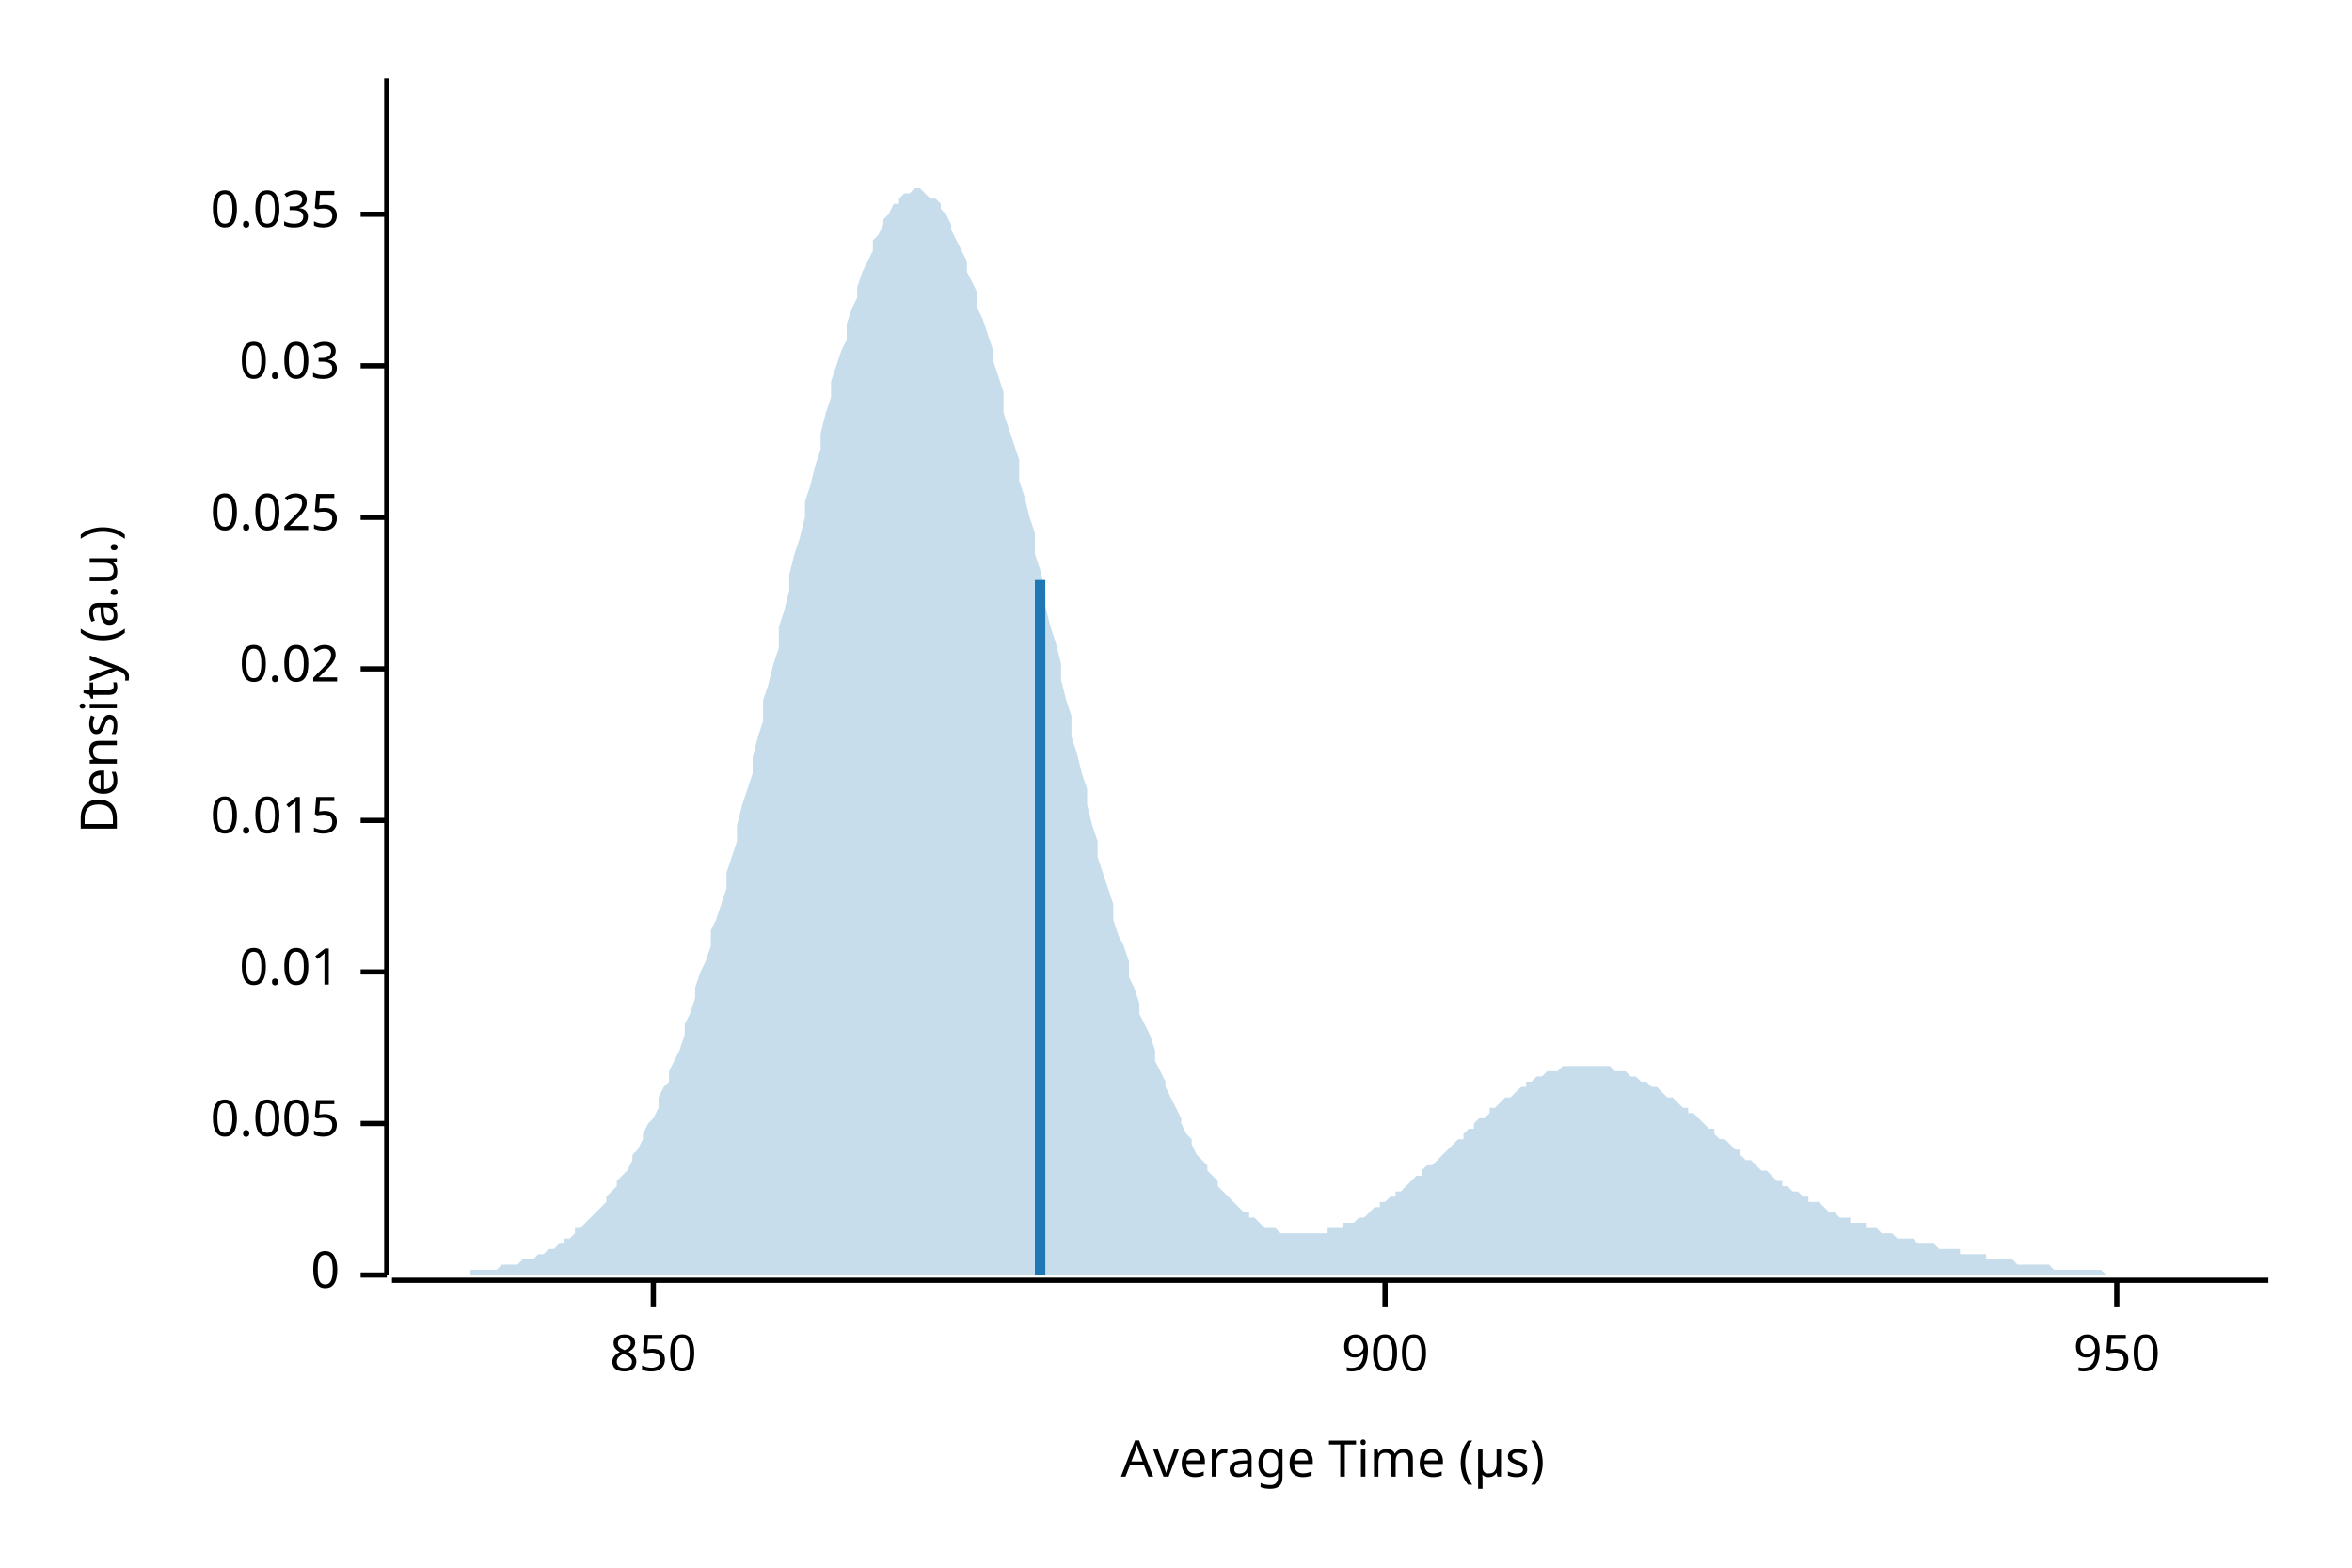
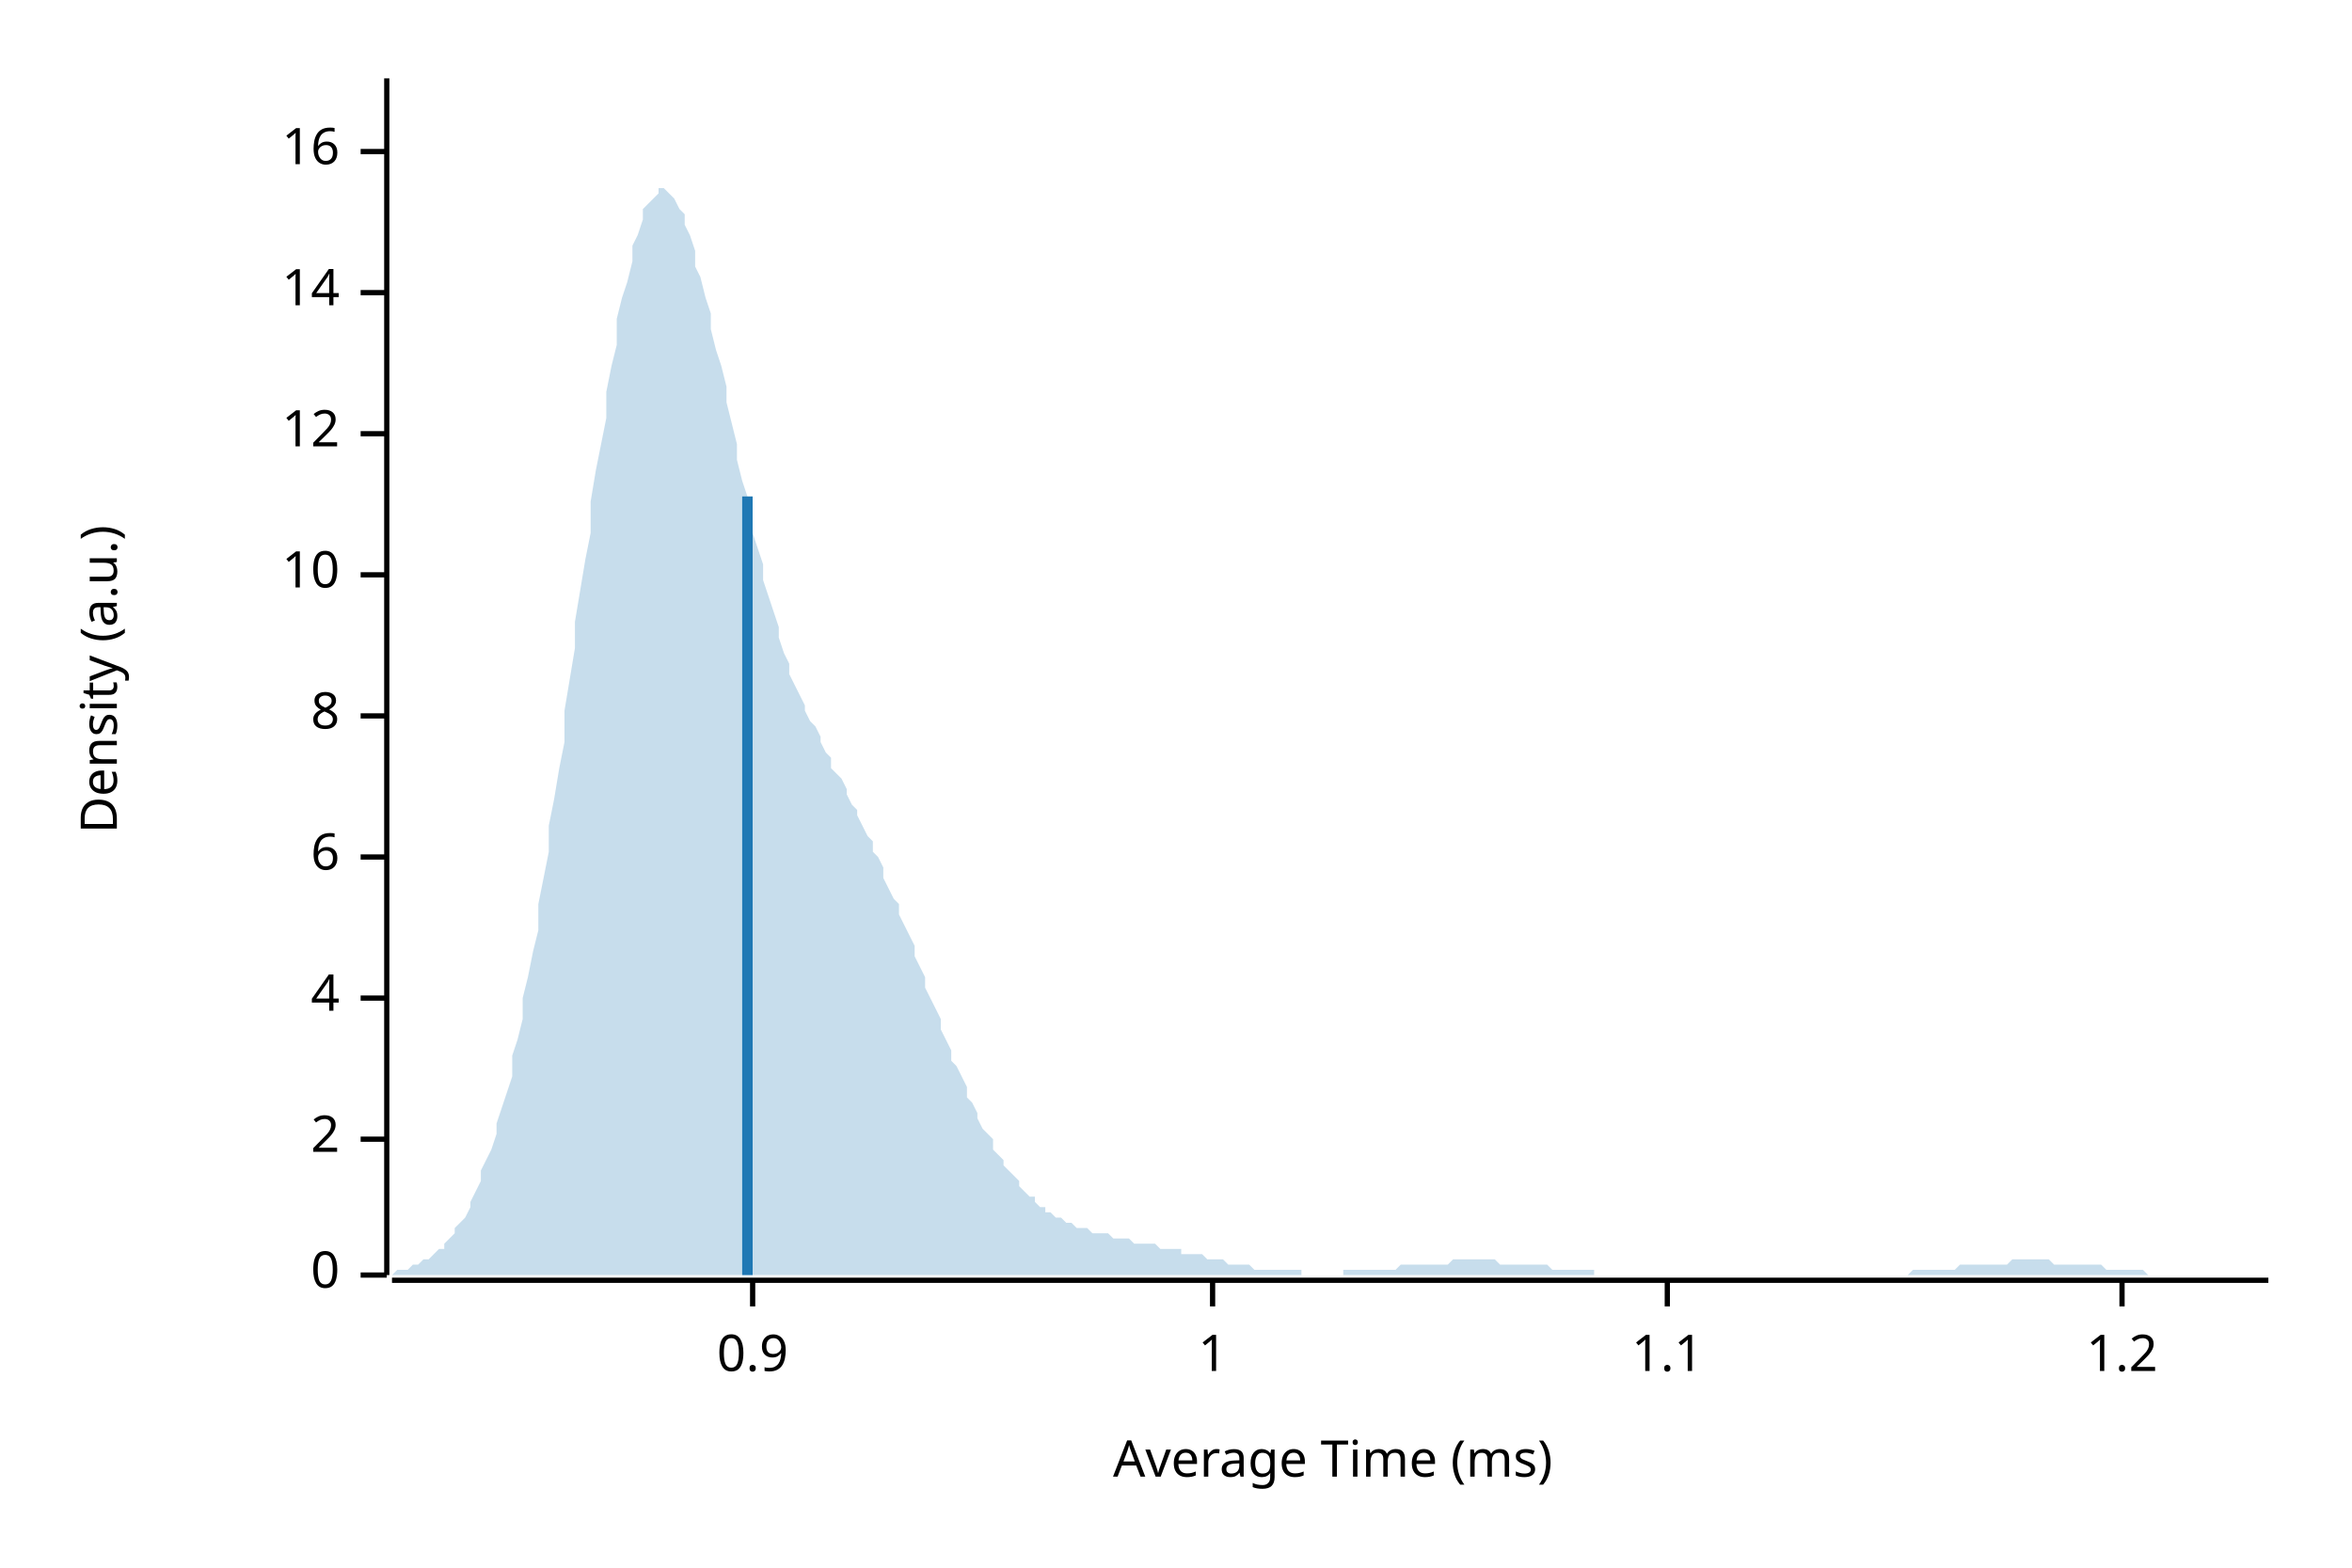
<svg xmlns="http://www.w3.org/2000/svg" width="450" height="300" viewBox="0 0 450 300">
  <text x="15" y="130" dy="0.76em" text-anchor="middle" font-family="sans-serif" font-size="9.677" opacity="1" fill="#000000" transform="rotate(270, 15, 130)">
Density (a.u.)
</text>
  <text x="255" y="285" dy="-0.5ex" text-anchor="middle" font-family="sans-serif" font-size="9.677" opacity="1" fill="#000000">
- Average Time (µs)
+ Average Time (ms)
</text>
  <polyline fill="none" opacity="1" stroke="#000000" stroke-width="1" points="74,15 74,244 " />
  <text x="65" y="244" dy="0.5ex" text-anchor="end" font-family="sans-serif" font-size="9.677" opacity="1" fill="#000000">
0
</text>
  <polyline fill="none" opacity="1" stroke="#000000" stroke-width="1" points="69,244 74,244 " />
-   <text x="65" y="215" dy="0.5ex" text-anchor="end" font-family="sans-serif" font-size="9.677" opacity="1" fill="#000000">
- 0.005
+   <text x="65" y="218" dy="0.5ex" text-anchor="end" font-family="sans-serif" font-size="9.677" opacity="1" fill="#000000">
+ 2
</text>
-   <polyline fill="none" opacity="1" stroke="#000000" stroke-width="1" points="69,215 74,215 " />
-   <text x="65" y="186" dy="0.5ex" text-anchor="end" font-family="sans-serif" font-size="9.677" opacity="1" fill="#000000">
- 0.01
+   <polyline fill="none" opacity="1" stroke="#000000" stroke-width="1" points="69,218 74,218 " />
+   <text x="65" y="191" dy="0.5ex" text-anchor="end" font-family="sans-serif" font-size="9.677" opacity="1" fill="#000000">
+ 4
</text>
-   <polyline fill="none" opacity="1" stroke="#000000" stroke-width="1" points="69,186 74,186 " />
-   <text x="65" y="157" dy="0.5ex" text-anchor="end" font-family="sans-serif" font-size="9.677" opacity="1" fill="#000000">
- 0.015
+   <polyline fill="none" opacity="1" stroke="#000000" stroke-width="1" points="69,191 74,191 " />
+   <text x="65" y="164" dy="0.5ex" text-anchor="end" font-family="sans-serif" font-size="9.677" opacity="1" fill="#000000">
+ 6
</text>
-   <polyline fill="none" opacity="1" stroke="#000000" stroke-width="1" points="69,157 74,157 " />
-   <text x="65" y="128" dy="0.5ex" text-anchor="end" font-family="sans-serif" font-size="9.677" opacity="1" fill="#000000">
- 0.02
+   <polyline fill="none" opacity="1" stroke="#000000" stroke-width="1" points="69,164 74,164 " />
+   <text x="65" y="137" dy="0.5ex" text-anchor="end" font-family="sans-serif" font-size="9.677" opacity="1" fill="#000000">
+ 8
</text>
-   <polyline fill="none" opacity="1" stroke="#000000" stroke-width="1" points="69,128 74,128 " />
-   <text x="65" y="99" dy="0.5ex" text-anchor="end" font-family="sans-serif" font-size="9.677" opacity="1" fill="#000000">
- 0.025
+   <polyline fill="none" opacity="1" stroke="#000000" stroke-width="1" points="69,137 74,137 " />
+   <text x="65" y="110" dy="0.5ex" text-anchor="end" font-family="sans-serif" font-size="9.677" opacity="1" fill="#000000">
+ 10
</text>
-   <polyline fill="none" opacity="1" stroke="#000000" stroke-width="1" points="69,99 74,99 " />
-   <text x="65" y="70" dy="0.5ex" text-anchor="end" font-family="sans-serif" font-size="9.677" opacity="1" fill="#000000">
- 0.03
+   <polyline fill="none" opacity="1" stroke="#000000" stroke-width="1" points="69,110 74,110 " />
+   <text x="65" y="83" dy="0.5ex" text-anchor="end" font-family="sans-serif" font-size="9.677" opacity="1" fill="#000000">
+ 12
</text>
-   <polyline fill="none" opacity="1" stroke="#000000" stroke-width="1" points="69,70 74,70 " />
-   <text x="65" y="41" dy="0.5ex" text-anchor="end" font-family="sans-serif" font-size="9.677" opacity="1" fill="#000000">
- 0.035
+   <polyline fill="none" opacity="1" stroke="#000000" stroke-width="1" points="69,83 74,83 " />
+   <text x="65" y="56" dy="0.5ex" text-anchor="end" font-family="sans-serif" font-size="9.677" opacity="1" fill="#000000">
+ 14
</text>
-   <polyline fill="none" opacity="1" stroke="#000000" stroke-width="1" points="69,41 74,41 " />
+   <polyline fill="none" opacity="1" stroke="#000000" stroke-width="1" points="69,56 74,56 " />
+   <text x="65" y="29" dy="0.5ex" text-anchor="end" font-family="sans-serif" font-size="9.677" opacity="1" fill="#000000">
+ 16
+ </text>
+   <polyline fill="none" opacity="1" stroke="#000000" stroke-width="1" points="69,29 74,29 " />
  <polyline fill="none" opacity="1" stroke="#000000" stroke-width="1" points="75,245 434,245 " />
-   <text x="125" y="255" dy="0.76em" text-anchor="middle" font-family="sans-serif" font-size="9.677" opacity="1" fill="#000000">
- 850
+   <text x="144" y="255" dy="0.76em" text-anchor="middle" font-family="sans-serif" font-size="9.677" opacity="1" fill="#000000">
+ 0.9
</text>
-   <polyline fill="none" opacity="1" stroke="#000000" stroke-width="1" points="125,245 125,250 " />
-   <text x="265" y="255" dy="0.76em" text-anchor="middle" font-family="sans-serif" font-size="9.677" opacity="1" fill="#000000">
- 900
+   <polyline fill="none" opacity="1" stroke="#000000" stroke-width="1" points="144,245 144,250 " />
+   <text x="232" y="255" dy="0.76em" text-anchor="middle" font-family="sans-serif" font-size="9.677" opacity="1" fill="#000000">
+ 1
</text>
-   <polyline fill="none" opacity="1" stroke="#000000" stroke-width="1" points="265,245 265,250 " />
-   <text x="405" y="255" dy="0.76em" text-anchor="middle" font-family="sans-serif" font-size="9.677" opacity="1" fill="#000000">
- 950
+   <polyline fill="none" opacity="1" stroke="#000000" stroke-width="1" points="232,245 232,250 " />
+   <text x="319" y="255" dy="0.76em" text-anchor="middle" font-family="sans-serif" font-size="9.677" opacity="1" fill="#000000">
+ 1.1
</text>
-   <polyline fill="none" opacity="1" stroke="#000000" stroke-width="1" points="405,245 405,250 " />
-   <polygon opacity="0.25" fill="#1F78B4" points="75,244 75,244 76,244 77,244 77,244 78,244 79,244 80,244 80,244 81,244 82,244 82,244 83,244 84,244 85,244 85,244 86,244 87,244 87,244 88,244 89,244 90,244 90,243 91,243 92,243 92,243 93,243 94,243 95,243 95,243 96,242 97,242 98,242 98,242 99,242 100,241 100,241 101,241 102,241 103,240 103,240 104,240 105,239 105,239 106,239 107,238 108,238 108,237 109,237 110,236 110,235 111,235 112,234 113,233 113,233 114,232 115,231 116,230 116,229 117,228 118,227 118,226 119,225 120,224 121,222 121,221 122,220 123,218 123,217 124,215 125,214 126,212 126,210 127,208 128,207 128,205 129,203 130,201 131,198 131,196 132,194 133,191 133,189 134,186 135,184 136,181 136,178 137,176 138,173 139,170 139,167 140,164 141,161 141,158 142,154 143,151 144,148 144,145 145,141 146,138 146,134 147,131 148,127 149,124 149,120 150,117 151,113 151,110 152,106 153,103 154,99 154,96 155,93 156,89 157,86 157,83 158,79 159,76 159,73 160,70 161,67 162,65 162,62 163,59 164,57 164,55 165,52 166,50 167,48 167,46 168,45 169,43 169,42 170,41 171,39 172,39 172,38 173,37 174,37 175,36 175,36 176,36 177,37 177,37 178,38 179,38 180,39 180,40 181,41 182,43 182,44 183,46 184,48 185,50 185,52 186,54 187,56 187,59 188,61 189,64 190,67 190,69 191,72 192,75 192,79 193,82 194,85 195,88 195,92 196,95 197,99 198,102 198,106 199,109 200,113 200,116 201,120 202,123 203,127 203,130 204,134 205,137 205,141 206,144 207,148 208,151 208,154 209,158 210,161 210,164 211,167 212,170 213,173 213,176 214,179 215,181 216,184 216,187 217,189 218,192 218,194 219,196 220,198 221,201 221,203 222,205 223,207 223,208 224,210 225,212 226,214 226,215 227,217 228,218 228,219 229,221 230,222 231,223 231,224 232,225 233,226 233,227 234,228 235,229 236,230 236,230 237,231 238,232 239,232 239,233 240,233 241,234 241,234 242,235 243,235 244,235 244,235 245,236 246,236 246,236 247,236 248,236 249,236 249,236 250,236 251,236 251,236 252,236 253,236 254,236 254,235 255,235 256,235 257,235 257,234 258,234 259,234 259,234 260,233 261,233 262,232 262,232 263,231 264,231 264,230 265,230 266,229 267,229 267,228 268,228 269,227 269,227 270,226 271,225 272,225 272,224 273,223 274,223 275,222 275,222 276,221 277,220 277,220 278,219 279,218 280,218 280,217 281,216 282,216 282,215 283,214 284,214 285,213 285,212 286,212 287,211 287,211 288,210 289,210 290,209 290,209 291,208 292,208 292,207 293,207 294,206 295,206 295,206 296,205 297,205 298,205 298,205 299,204 300,204 300,204 301,204 302,204 303,204 303,204 304,204 305,204 305,204 306,204 307,204 308,204 308,204 309,205 310,205 310,205 311,205 312,206 313,206 313,206 314,207 315,207 316,208 316,208 317,208 318,209 318,209 319,210 320,210 321,211 321,211 322,212 323,212 323,213 324,213 325,214 326,215 326,215 327,216 328,216 328,217 329,218 330,218 331,219 331,219 332,220 333,220 333,221 334,222 335,222 336,223 336,223 337,224 338,224 339,225 339,225 340,226 341,226 341,227 342,227 343,228 344,228 344,228 345,229 346,229 346,230 347,230 348,230 349,231 349,231 350,232 351,232 351,232 352,233 353,233 354,233 354,234 355,234 356,234 357,234 357,235 358,235 359,235 359,235 360,236 361,236 362,236 362,236 363,237 364,237 364,237 365,237 366,237 367,238 367,238 368,238 369,238 369,238 370,238 371,239 372,239 372,239 373,239 374,239 375,239 375,240 376,240 377,240 377,240 378,240 379,240 380,240 380,241 381,241 382,241 382,241 383,241 384,241 385,241 385,241 386,242 387,242 387,242 388,242 389,242 390,242 390,242 391,242 392,242 392,242 393,243 394,243 395,243 395,243 396,243 397,243 398,243 398,243 399,243 400,243 400,243 401,243 402,243 403,244 403,244 404,244 405,244 405,244 406,244 407,244 408,244 408,244 409,244 410,244 410,244 411,244 412,244 413,244 413,244 414,244 415,244 416,244 416,244 417,244 418,244 418,244 419,244 420,244 421,244 421,244 422,244 423,244 423,244 424,244 425,244 426,244 426,244 427,244 428,244 428,244 429,244 430,244 431,244 431,244 432,244 433,244 434,244 434,244 75,244 " />
-   <polyline fill="none" opacity="1" stroke="#1F78B4" stroke-width="2" points="199,244 199,111 " />
+   <polyline fill="none" opacity="1" stroke="#000000" stroke-width="1" points="319,245 319,250 " />
+   <text x="406" y="255" dy="0.76em" text-anchor="middle" font-family="sans-serif" font-size="9.677" opacity="1" fill="#000000">
+ 1.2
+ </text>
+   <polyline fill="none" opacity="1" stroke="#000000" stroke-width="1" points="406,245 406,250 " />
+   <polygon opacity="0.25" fill="#1F78B4" points="75,244 75,244 76,243 77,243 77,243 78,243 79,242 80,242 80,242 81,241 82,241 82,241 83,240 84,239 85,239 85,238 86,237 87,236 87,235 88,234 89,233 90,231 90,230 91,228 92,226 92,224 93,222 94,220 95,217 95,215 96,212 97,209 98,206 98,202 99,199 100,195 100,191 101,187 102,182 103,178 103,173 104,168 105,163 105,158 106,153 107,147 108,142 108,136 109,130 110,124 110,119 111,113 112,107 113,102 113,96 114,90 115,85 116,80 116,75 117,70 118,66 118,61 119,57 120,54 121,50 121,47 122,45 123,42 123,40 124,39 125,38 126,37 126,36 127,36 128,37 128,37 129,38 130,40 131,41 131,43 132,45 133,48 133,51 134,53 135,57 136,60 136,63 137,67 138,70 139,74 139,77 140,81 141,85 141,88 142,92 143,95 144,99 144,102 145,105 146,108 146,111 147,114 148,117 149,120 149,122 150,125 151,127 151,129 152,131 153,133 154,135 154,136 155,138 156,139 157,141 157,142 158,144 159,145 159,147 160,148 161,149 162,151 162,152 163,154 164,155 164,156 165,158 166,160 167,161 167,163 168,164 169,166 169,168 170,170 171,172 172,173 172,175 173,177 174,179 175,181 175,183 176,185 177,187 177,189 178,191 179,193 180,195 180,197 181,199 182,201 182,203 183,204 184,206 185,208 185,210 186,211 187,213 187,214 188,216 189,217 190,218 190,220 191,221 192,222 192,223 193,224 194,225 195,226 195,227 196,228 197,229 198,229 198,230 199,231 200,231 200,232 201,232 202,233 203,233 203,233 204,234 205,234 205,234 206,235 207,235 208,235 208,235 209,236 210,236 210,236 211,236 212,236 213,237 213,237 214,237 215,237 216,237 216,237 217,238 218,238 218,238 219,238 220,238 221,238 221,238 222,239 223,239 223,239 224,239 225,239 226,239 226,240 227,240 228,240 228,240 229,240 230,240 231,241 231,241 232,241 233,241 233,241 234,241 235,242 236,242 236,242 237,242 238,242 239,242 239,242 240,243 241,243 241,243 242,243 243,243 244,243 244,243 245,243 246,243 246,243 247,243 248,243 249,243 249,244 250,244 251,244 251,244 252,244 253,244 254,244 254,244 255,244 256,244 257,244 257,243 258,243 259,243 259,243 260,243 261,243 262,243 262,243 263,243 264,243 264,243 265,243 266,243 267,243 267,243 268,242 269,242 269,242 270,242 271,242 272,242 272,242 273,242 274,242 275,242 275,242 276,242 277,242 277,242 278,241 279,241 280,241 280,241 281,241 282,241 282,241 283,241 284,241 285,241 285,241 286,241 287,242 287,242 288,242 289,242 290,242 290,242 291,242 292,242 292,242 293,242 294,242 295,242 295,242 296,242 297,243 298,243 298,243 299,243 300,243 300,243 301,243 302,243 303,243 303,243 304,243 305,243 305,244 306,244 307,244 308,244 308,244 309,244 310,244 310,244 311,244 312,244 313,244 313,244 314,244 315,244 316,244 316,244 317,244 318,244 318,244 319,244 320,244 321,244 321,244 322,244 323,244 323,244 324,244 325,244 326,244 326,244 327,244 328,244 328,244 329,244 330,244 331,244 331,244 332,244 333,244 333,244 334,244 335,244 336,244 336,244 337,244 338,244 339,244 339,244 340,244 341,244 341,244 342,244 343,244 344,244 344,244 345,244 346,244 346,244 347,244 348,244 349,244 349,244 350,244 351,244 351,244 352,244 353,244 354,244 354,244 355,244 356,244 357,244 357,244 358,244 359,244 359,244 360,244 361,244 362,244 362,244 363,244 364,244 364,244 365,244 366,243 367,243 367,243 368,243 369,243 369,243 370,243 371,243 372,243 372,243 373,243 374,243 375,242 375,242 376,242 377,242 377,242 378,242 379,242 380,242 380,242 381,242 382,242 382,242 383,242 384,242 385,241 385,241 386,241 387,241 387,241 388,241 389,241 390,241 390,241 391,241 392,241 392,241 393,242 394,242 395,242 395,242 396,242 397,242 398,242 398,242 399,242 400,242 400,242 401,242 402,242 403,243 403,243 404,243 405,243 405,243 406,243 407,243 408,243 408,243 409,243 410,243 410,243 411,244 412,244 413,244 413,244 414,244 415,244 416,244 416,244 417,244 418,244 418,244 419,244 420,244 421,244 421,244 422,244 423,244 423,244 424,244 425,244 426,244 426,244 427,244 428,244 428,244 429,244 430,244 431,244 431,244 432,244 433,244 434,244 434,244 75,244 " />
+   <polyline fill="none" opacity="1" stroke="#1F78B4" stroke-width="2" points="143,244 143,95 " />
</svg>
